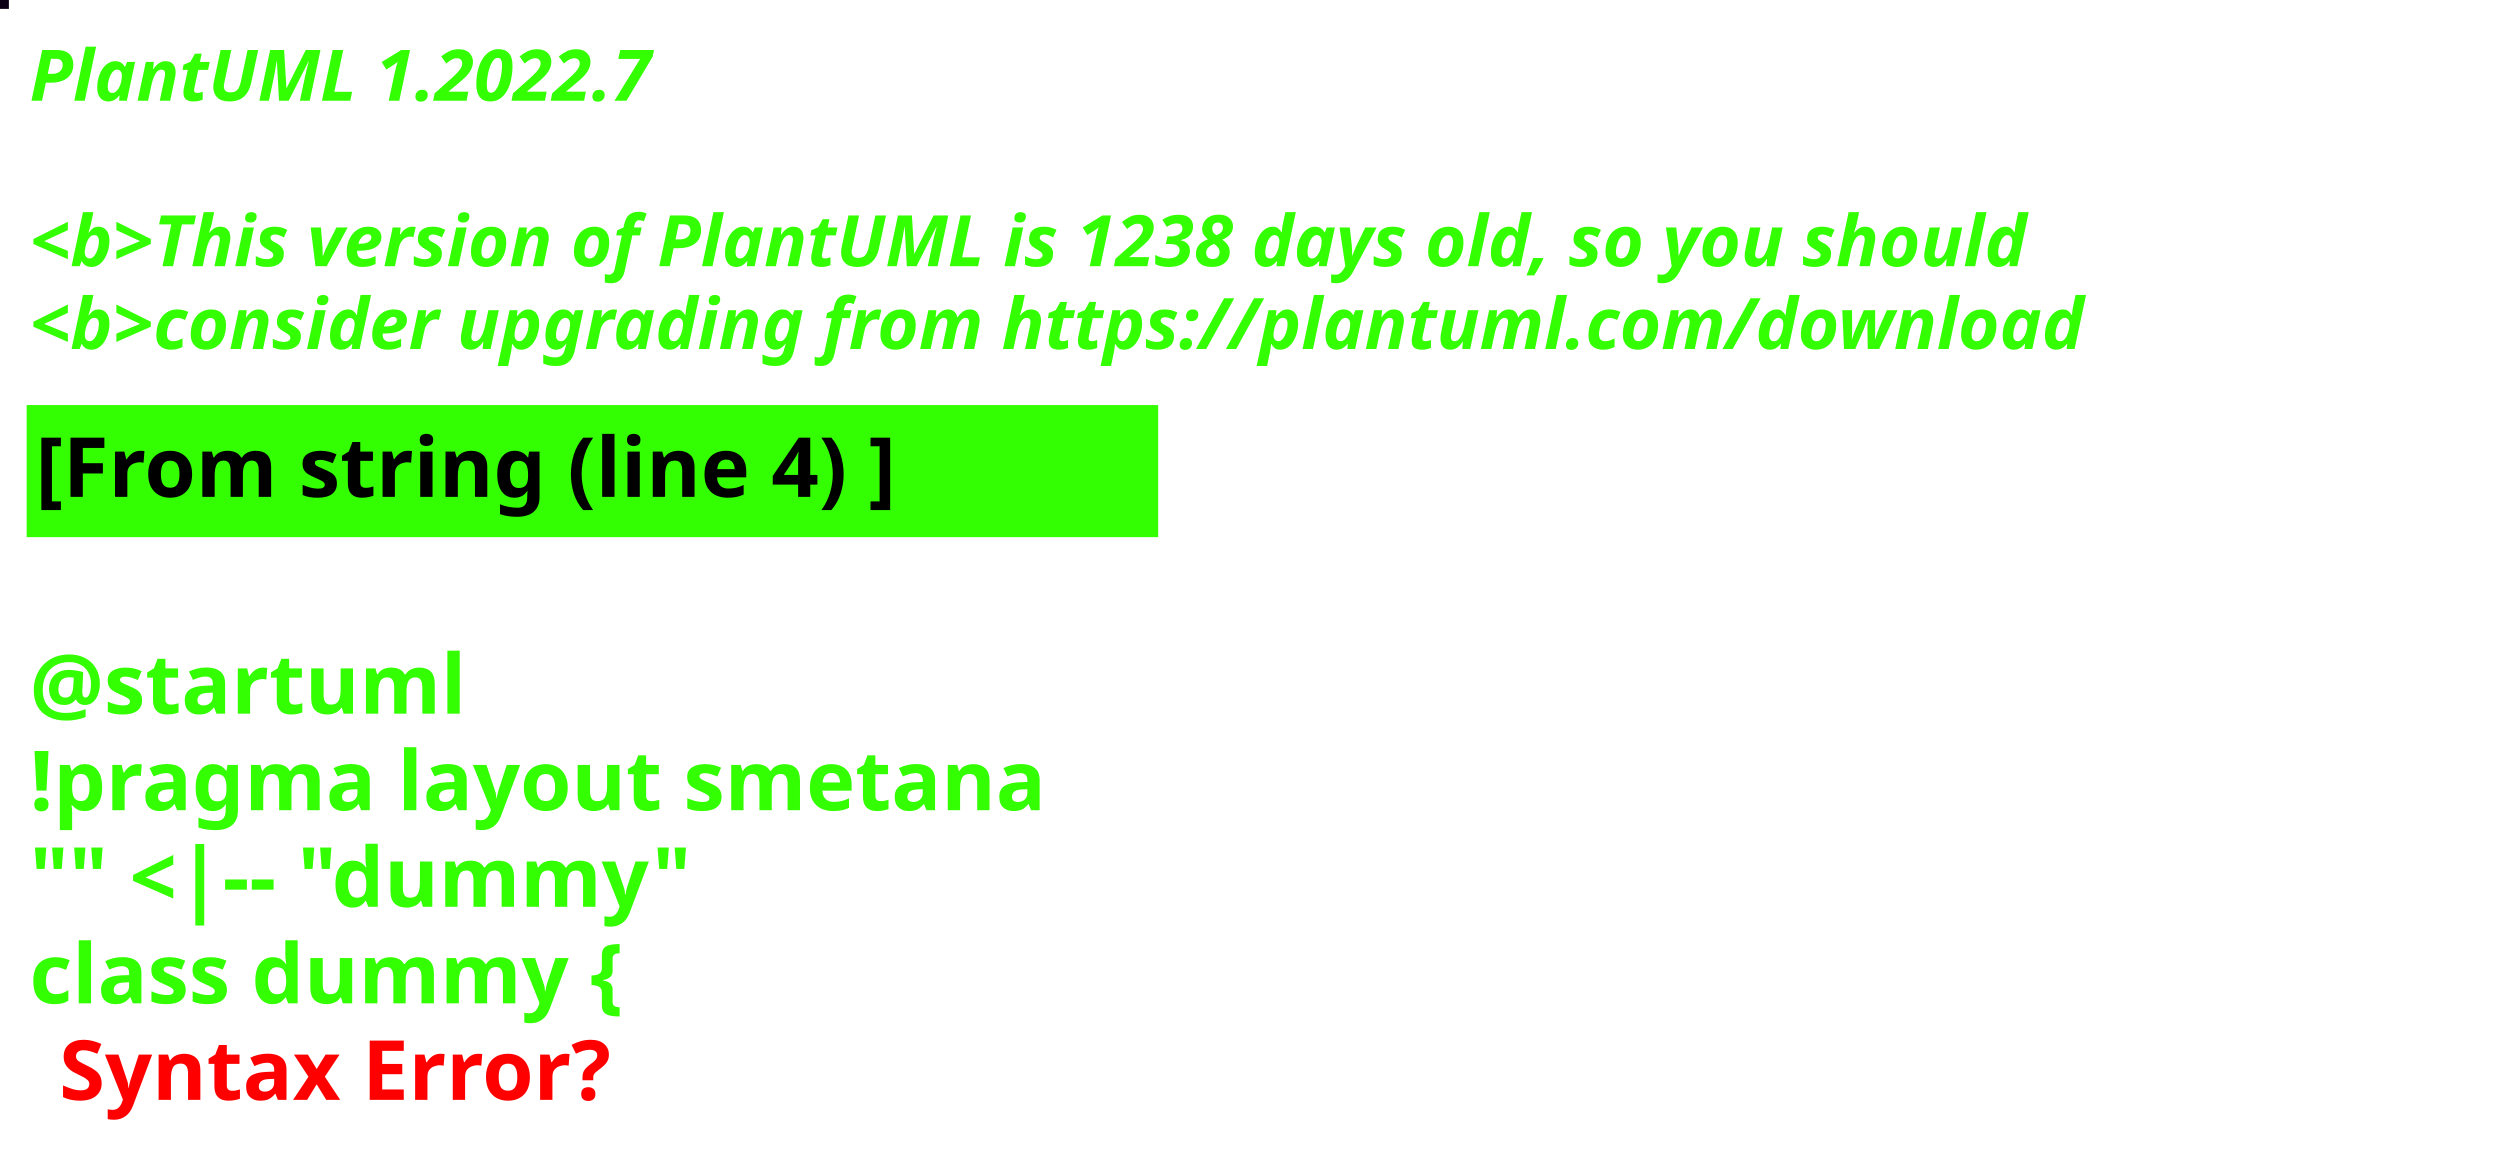
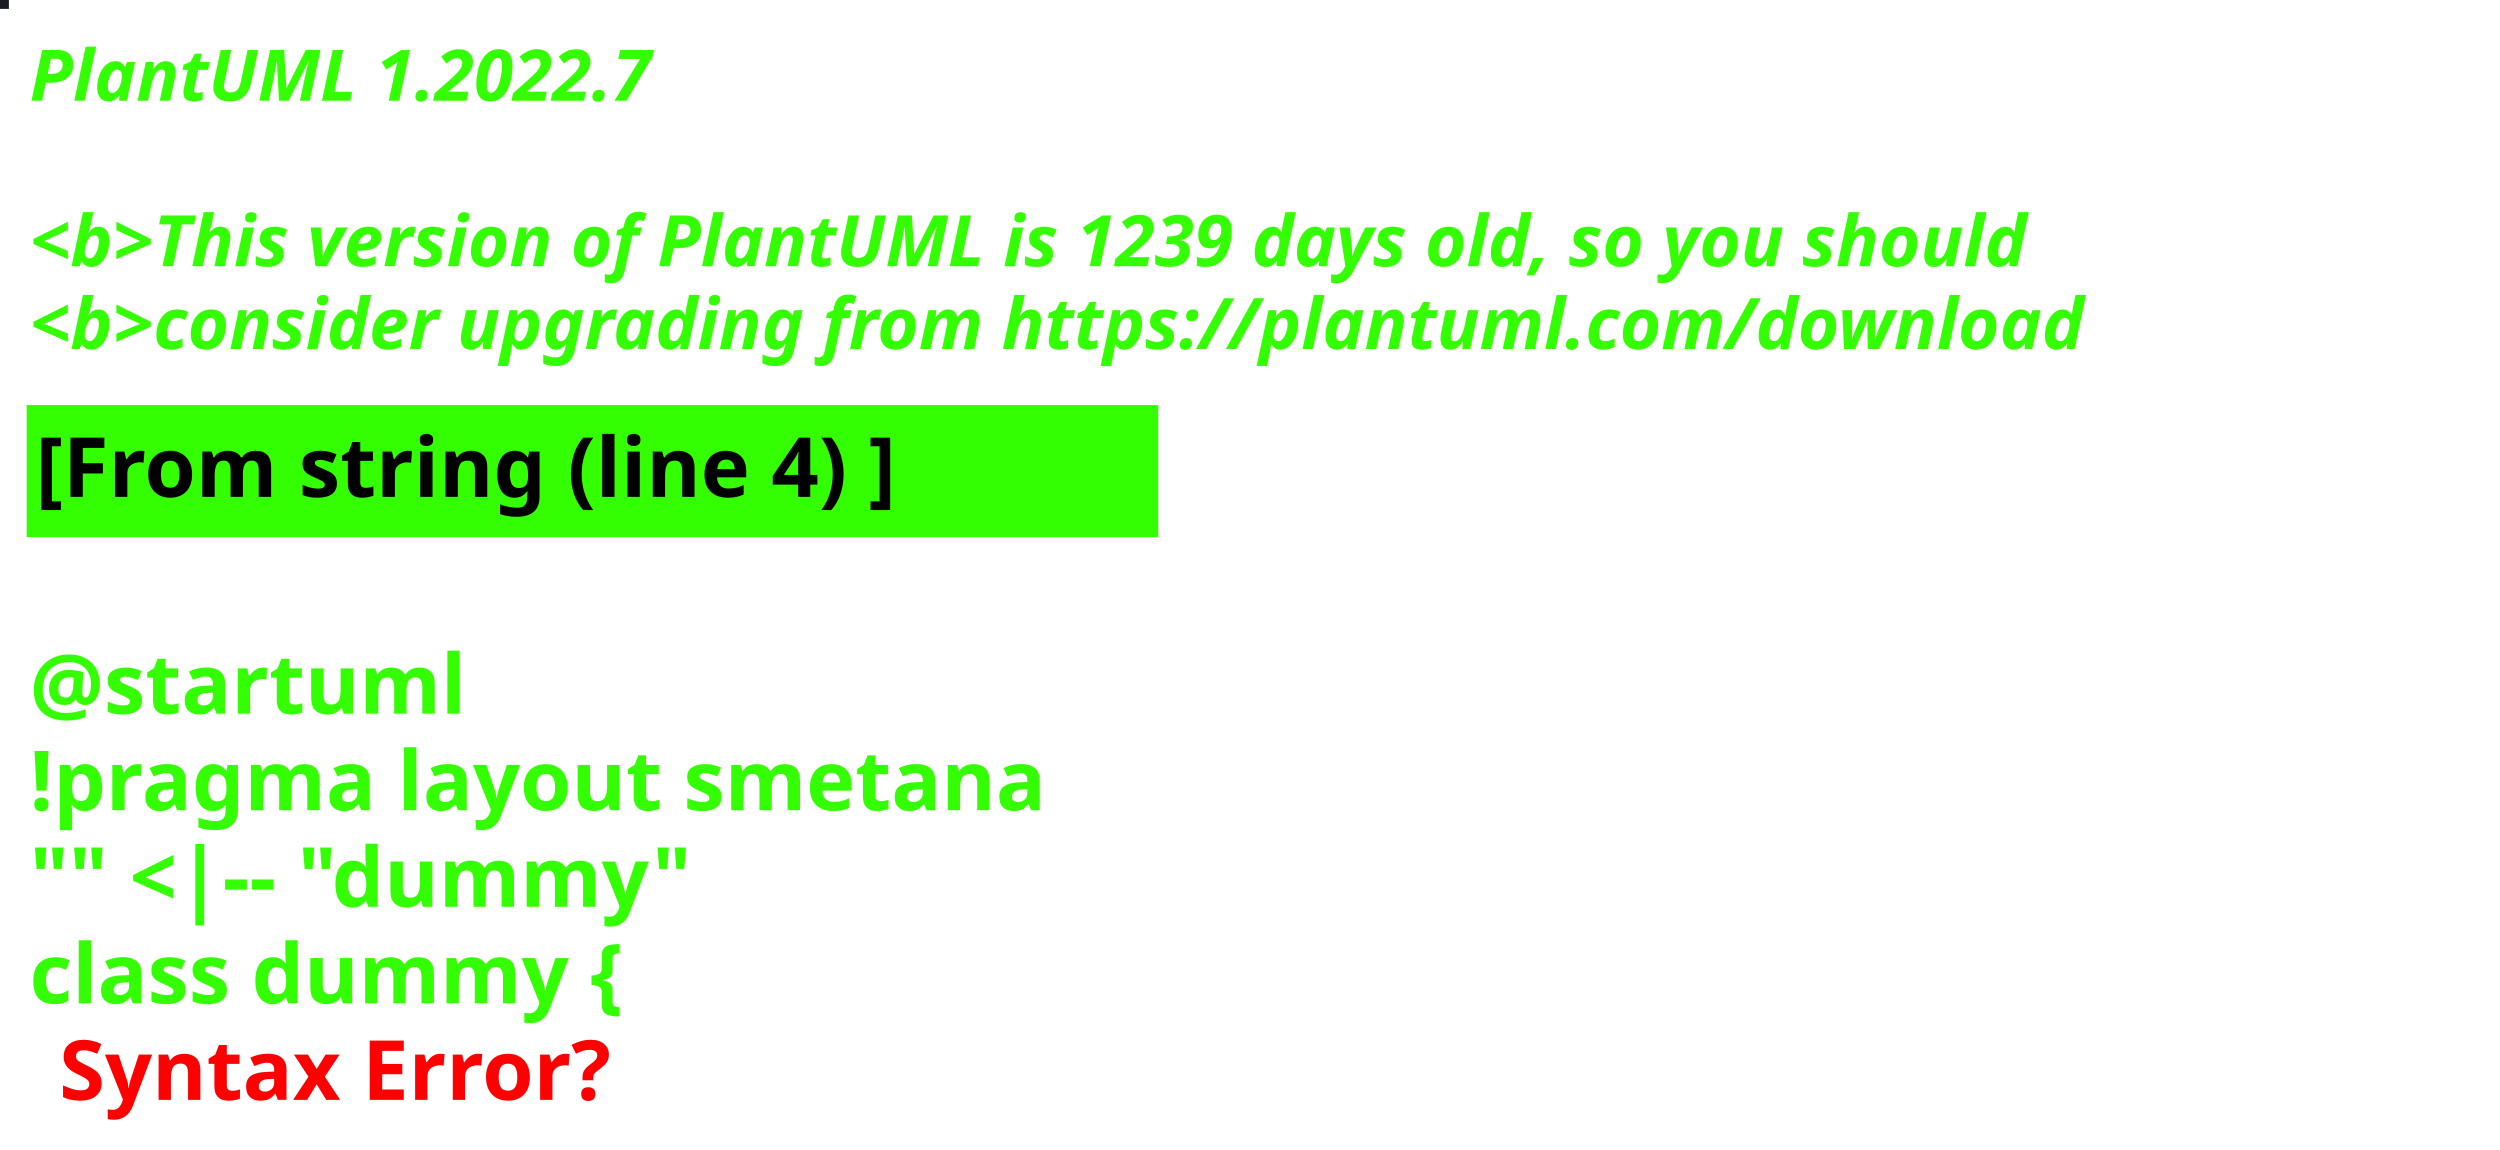
<svg xmlns="http://www.w3.org/2000/svg" contentStyleType="text/css" height="194px" preserveAspectRatio="none" style="width:422px;height:194px;background:#000000;" version="1.1" viewBox="0 0 422 194" width="422px" zoomAndPan="magnify">
  <defs />
  <g>
-     <rect fill="#0C0016" height="1" style="stroke:#0C0016;stroke-width:1.0;" width="1" x="0" y="0" />
+     <rect fill="#1C1D20" height="1" style="stroke:#1C1D20;stroke-width:1.0;" width="1" x="0" y="0" />
    <text fill="#33FF02" font-family="sans-serif" font-size="12" font-style="italic" font-weight="bold" lengthAdjust="spacing" textLength="127" x="5" y="17">PlantUML 1.2022.7</text>
    <text fill="#33FF02" font-family="sans-serif" font-size="12" font-style="italic" font-weight="bold" lengthAdjust="spacing" textLength="4" x="5" y="30.969"> </text>
-     <text fill="#33FF02" font-family="sans-serif" font-size="12" font-style="italic" font-weight="bold" lengthAdjust="spacing" textLength="407" x="5" y="44.938">&lt;b&gt;This version of PlantUML is 1238 days old, so you should</text>
+     <text fill="#33FF02" font-family="sans-serif" font-size="12" font-style="italic" font-weight="bold" lengthAdjust="spacing" textLength="407" x="5" y="44.938">&lt;b&gt;This version of PlantUML is 1239 days old, so you should</text>
    <text fill="#33FF02" font-family="sans-serif" font-size="12" font-style="italic" font-weight="bold" lengthAdjust="spacing" textLength="408" x="5" y="58.906">&lt;b&gt;consider upgrading from https://plantuml.com/download</text>
    <rect fill="#33FF02" height="21.297" style="stroke:#33FF02;stroke-width:1.0;" width="190" x="5" y="68.875" />
    <text fill="#000000" font-family="sans-serif" font-size="14" font-weight="bold" lengthAdjust="spacing" textLength="168" x="6" y="83.875">[From string (line 4) ]</text>
    <text fill="#33FF02" font-family="sans-serif" font-size="14" font-weight="bold" lengthAdjust="spacing" textLength="5" x="5" y="104.172"> </text>
    <text fill="#33FF02" font-family="sans-serif" font-size="14" font-weight="bold" lengthAdjust="spacing" textLength="79" x="5" y="120.469">@startuml</text>
    <text fill="#33FF02" font-family="sans-serif" font-size="14" font-weight="bold" lengthAdjust="spacing" textLength="190" x="5" y="136.766">!pragma layout smetana</text>
    <text fill="#33FF02" font-family="sans-serif" font-size="14" font-weight="bold" lengthAdjust="spacing" textLength="124" x="5" y="153.062">"" &lt;|-- "dummy"</text>
    <text fill="#33FF02" font-family="sans-serif" font-size="14" font-weight="bold" lengthAdjust="spacing" text-decoration="wavy underline" textLength="117" x="5" y="169.359">class dummy {</text>
    <text fill="#FF0000" font-family="sans-serif" font-size="14" font-weight="bold" lengthAdjust="spacing" textLength="106" x="10" y="185.656">Syntax Error?</text>
  </g>
</svg>
